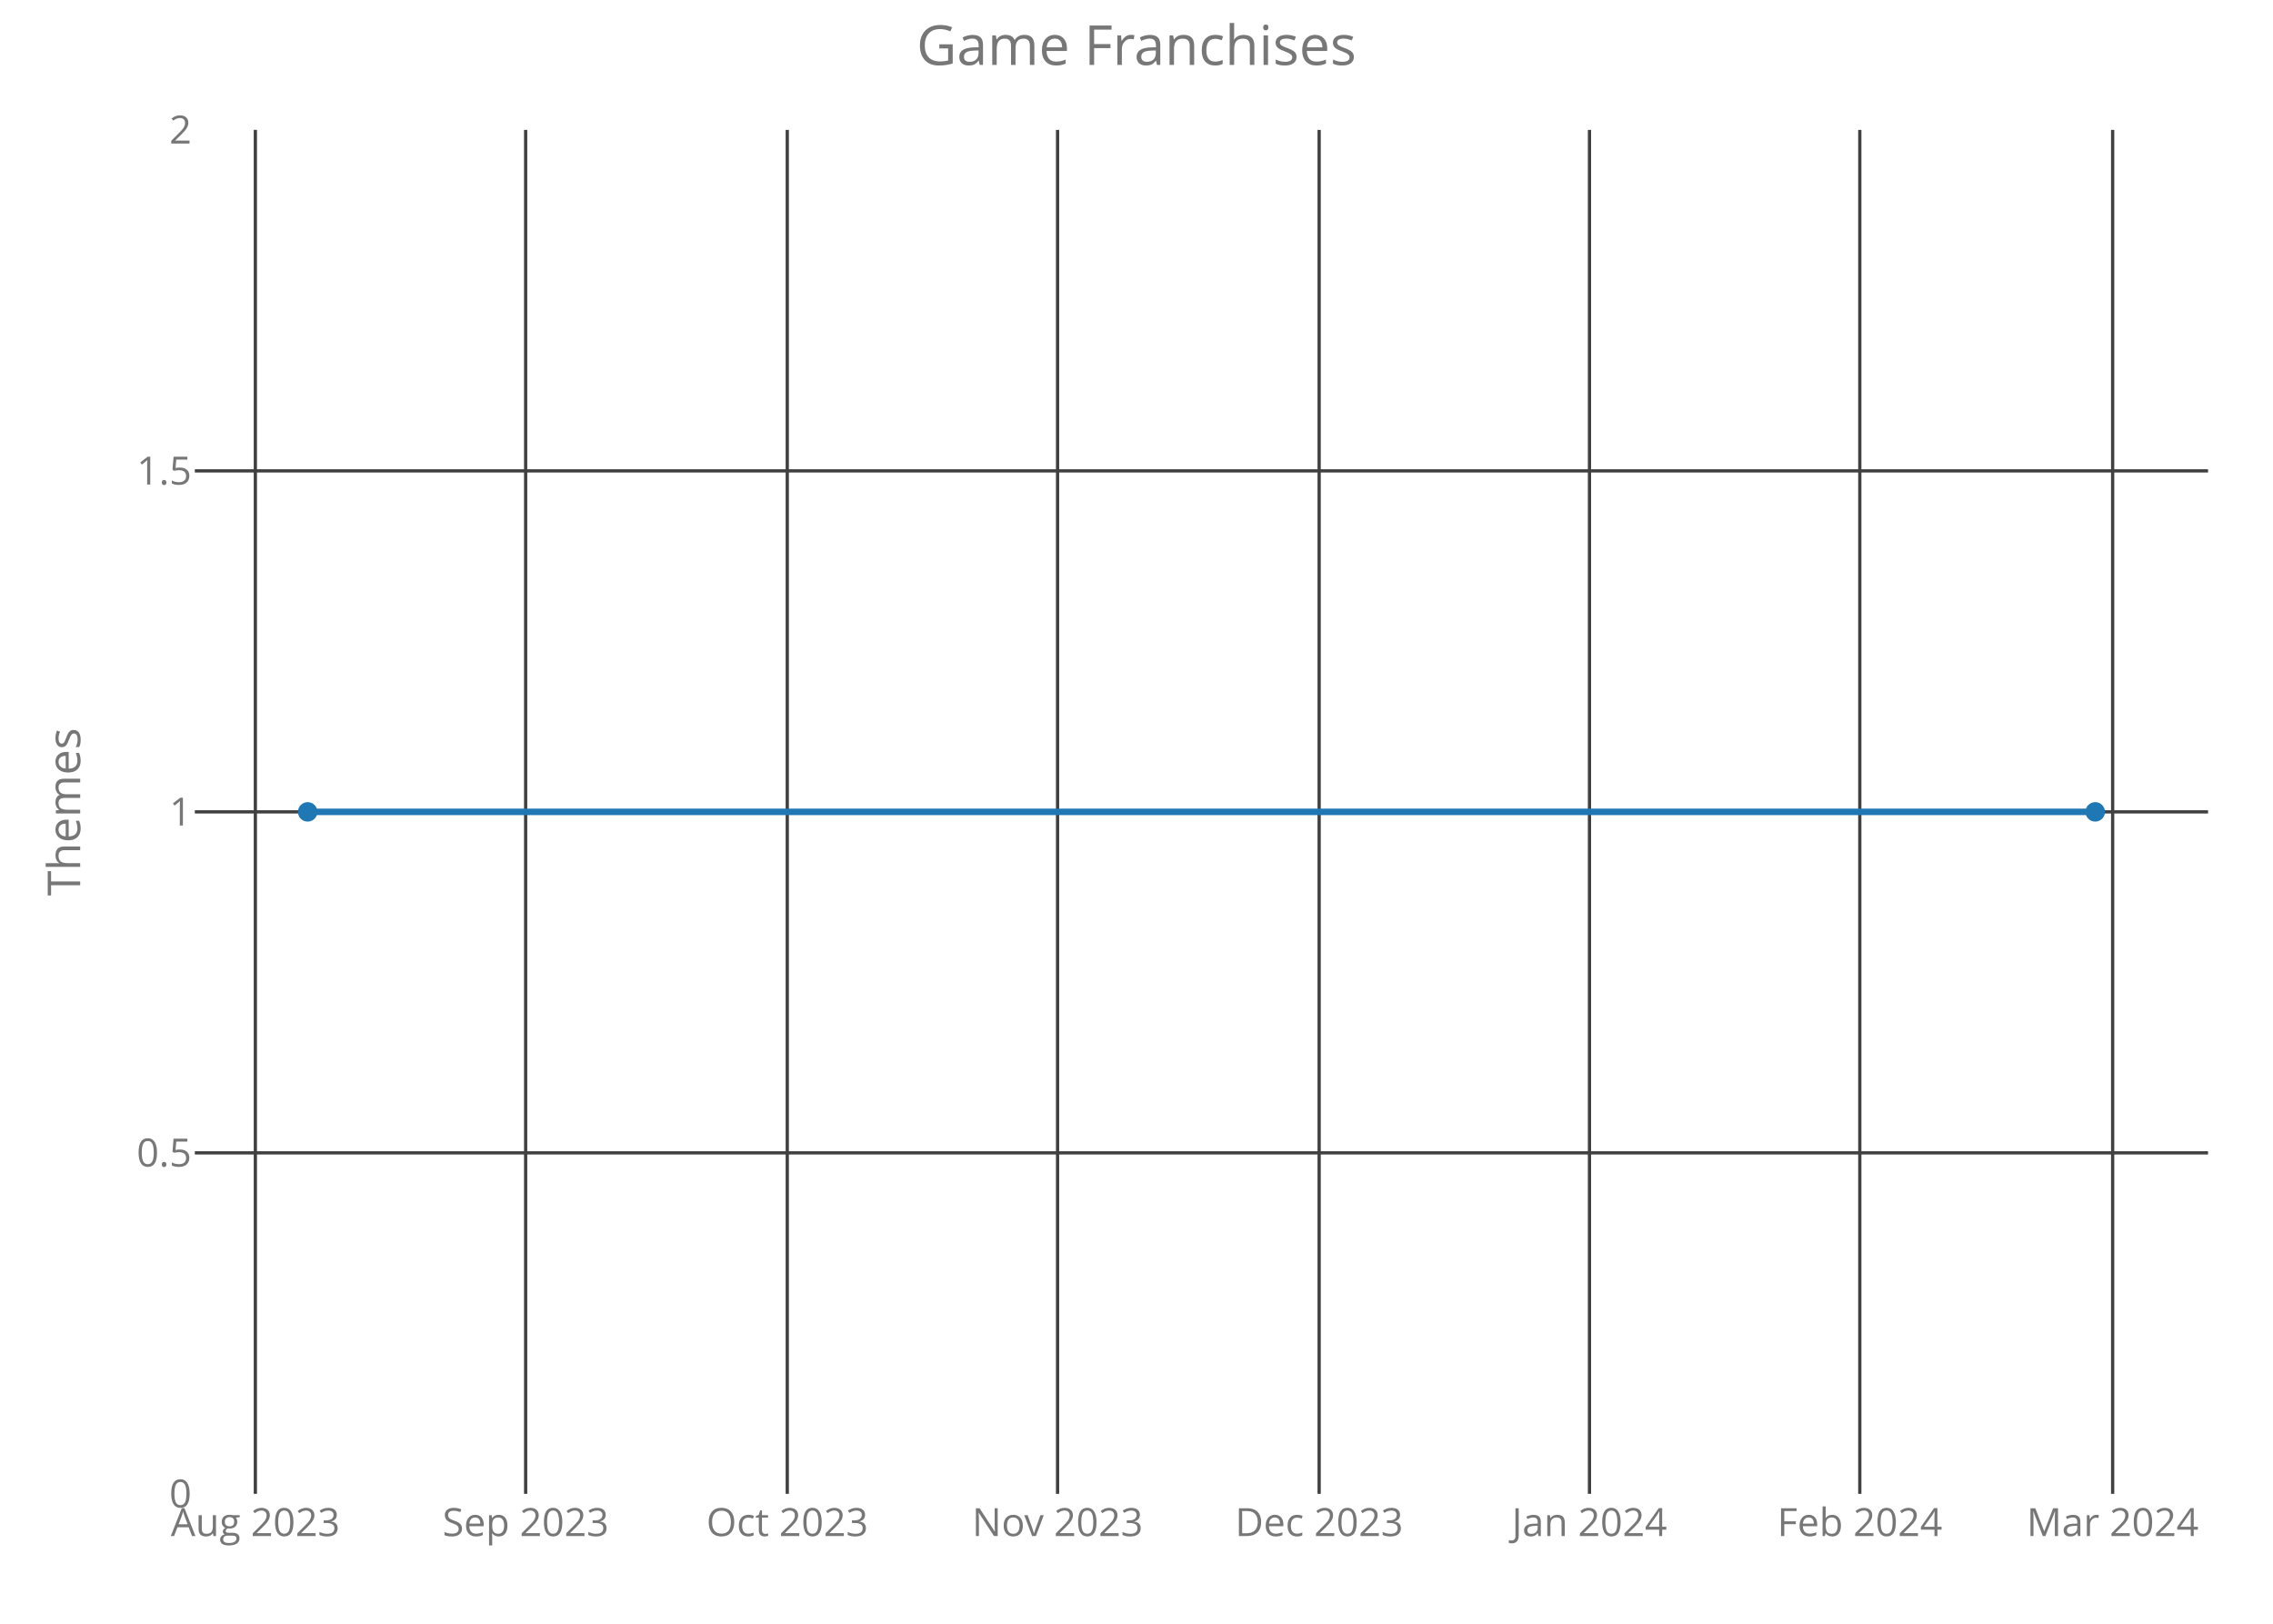
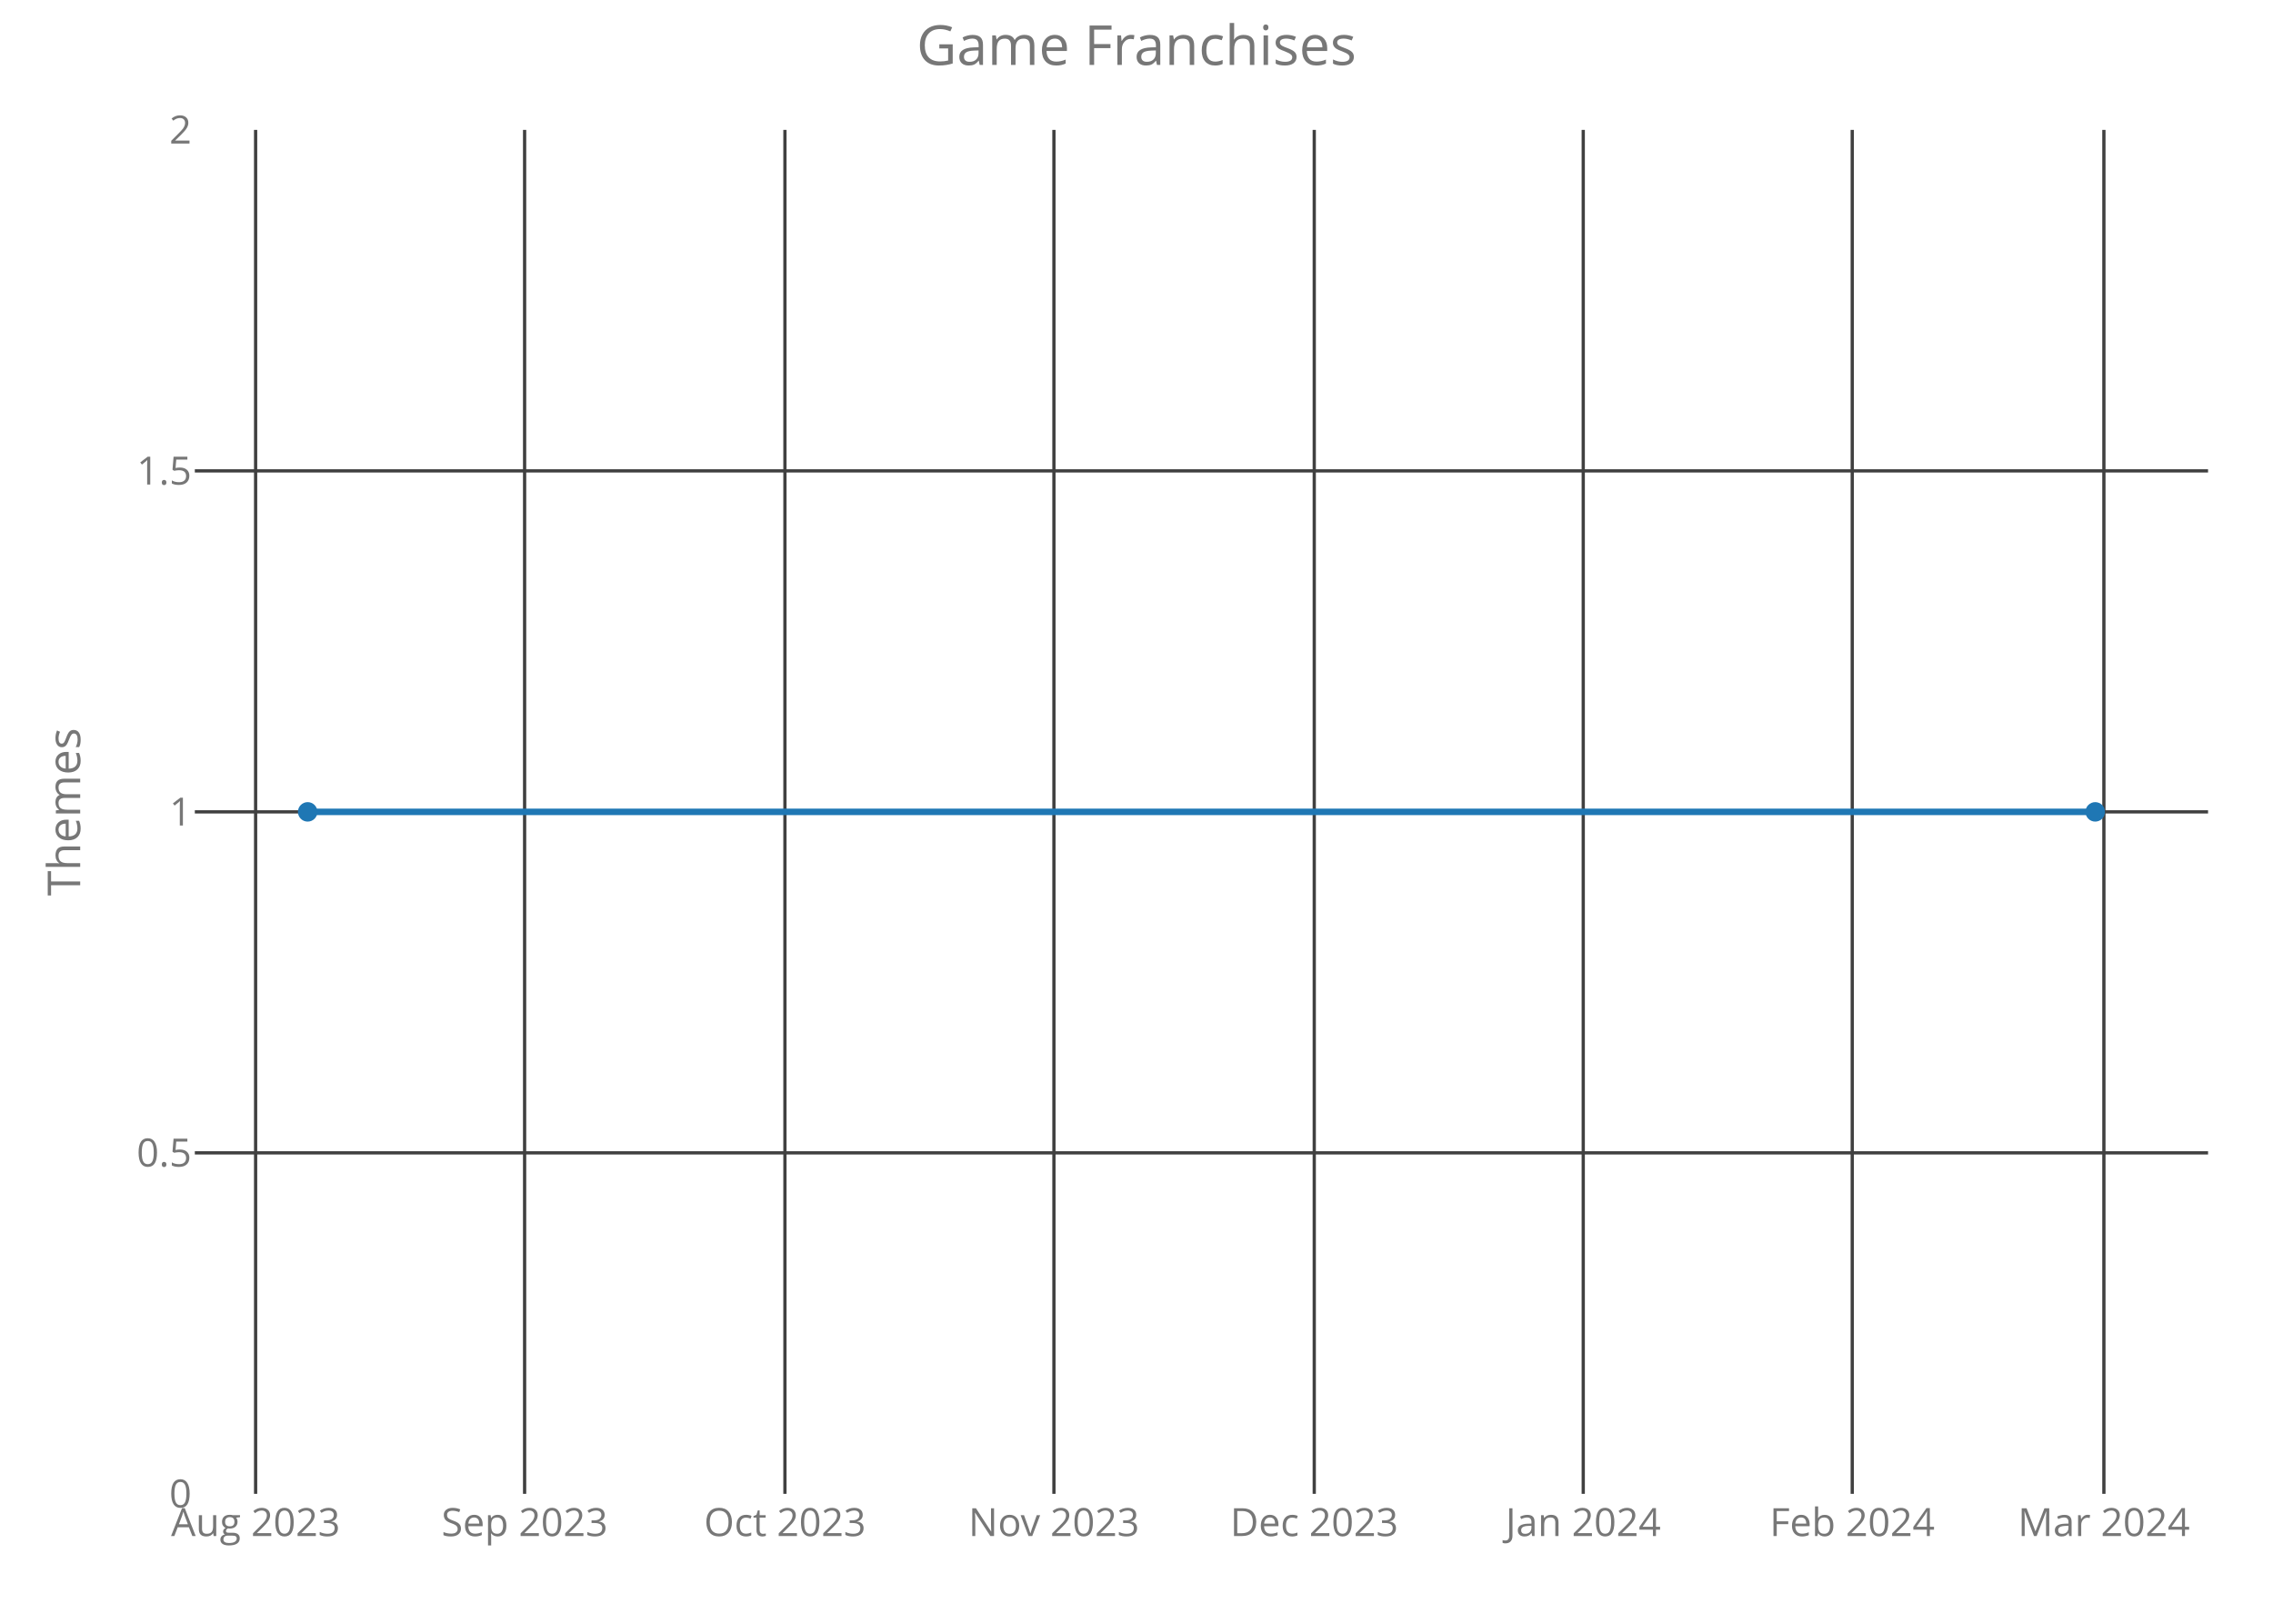
<svg xmlns="http://www.w3.org/2000/svg" class="main-svg" width="700" height="500" style="" viewBox="0 0 700 500">
  <rect x="0" y="0" width="700" height="500" style="fill: rgb(0, 0, 0); fill-opacity: 0;" />
-   <defs id="defs-8ab26b">
+   <defs id="defs-ed2928">
    <g class="clips">
-       <clipPath id="clip8ab26bxyplot" class="plotclip">
+       <clipPath id="cliped2928xyplot" class="plotclip">
        <rect width="620" height="420" />
      </clipPath>
-       <clipPath class="axesclip" id="clip8ab26bx">
+       <clipPath class="axesclip" id="cliped2928x">
        <rect x="60" y="0" width="620" height="500" />
      </clipPath>
-       <clipPath class="axesclip" id="clip8ab26by">
+       <clipPath class="axesclip" id="cliped2928y">
        <rect x="0" y="40" width="700" height="420" />
      </clipPath>
-       <clipPath class="axesclip" id="clip8ab26bxy">
+       <clipPath class="axesclip" id="cliped2928xy">
        <rect x="60" y="40" width="620" height="420" />
      </clipPath>
    </g>
    <g class="gradients" />
  </defs>
  <g class="bglayer">
    <rect class="bg" x="60" y="40" width="620" height="420" style="fill: rgb(0, 0, 0); fill-opacity: 0; stroke-width: 0;" />
  </g>
  <g class="layer-below">
    <g class="imagelayer" />
    <g class="shapelayer" />
  </g>
  <g class="cartesianlayer">
    <g class="subplot xy">
      <g class="layer-subplot">
        <g class="shapelayer" />
        <g class="imagelayer" />
      </g>
      <g class="gridlayer">
        <g class="x">
-           <path class="xgrid crisp" transform="translate(78.64,0)" d="M0,40v420" style="stroke: rgb(64, 64, 64); stroke-opacity: 1; stroke-width: 1px;" />
-           <path class="xgrid crisp" transform="translate(161.88,0)" d="M0,40v420" style="stroke: rgb(64, 64, 64); stroke-opacity: 1; stroke-width: 1px;" />
-           <path class="xgrid crisp" transform="translate(242.45,0)" d="M0,40v420" style="stroke: rgb(64, 64, 64); stroke-opacity: 1; stroke-width: 1px;" />
-           <path class="xgrid crisp" transform="translate(325.69,0)" d="M0,40v420" style="stroke: rgb(64, 64, 64); stroke-opacity: 1; stroke-width: 1px;" />
-           <path class="xgrid crisp" transform="translate(406.25,0)" d="M0,40v420" style="stroke: rgb(64, 64, 64); stroke-opacity: 1; stroke-width: 1px;" />
-           <path class="xgrid crisp" transform="translate(489.5,0)" d="M0,40v420" style="stroke: rgb(64, 64, 64); stroke-opacity: 1; stroke-width: 1px;" />
-           <path class="xgrid crisp" transform="translate(572.75,0)" d="M0,40v420" style="stroke: rgb(64, 64, 64); stroke-opacity: 1; stroke-width: 1px;" />
-           <path class="xgrid crisp" transform="translate(650.62,0)" d="M0,40v420" style="stroke: rgb(64, 64, 64); stroke-opacity: 1; stroke-width: 1px;" />
+           <path class="xgrid crisp" transform="translate(78.72,0)" d="M0,40v420" style="stroke: rgb(64, 64, 64); stroke-opacity: 1; stroke-width: 1px;" />
+           <path class="xgrid crisp" transform="translate(161.56,0)" d="M0,40v420" style="stroke: rgb(64, 64, 64); stroke-opacity: 1; stroke-width: 1px;" />
+           <path class="xgrid crisp" transform="translate(241.73,0)" d="M0,40v420" style="stroke: rgb(64, 64, 64); stroke-opacity: 1; stroke-width: 1px;" />
+           <path class="xgrid crisp" transform="translate(324.57,0)" d="M0,40v420" style="stroke: rgb(64, 64, 64); stroke-opacity: 1; stroke-width: 1px;" />
+           <path class="xgrid crisp" transform="translate(404.74,0)" d="M0,40v420" style="stroke: rgb(64, 64, 64); stroke-opacity: 1; stroke-width: 1px;" />
+           <path class="xgrid crisp" transform="translate(487.58,0)" d="M0,40v420" style="stroke: rgb(64, 64, 64); stroke-opacity: 1; stroke-width: 1px;" />
+           <path class="xgrid crisp" transform="translate(570.42,0)" d="M0,40v420" style="stroke: rgb(64, 64, 64); stroke-opacity: 1; stroke-width: 1px;" />
+           <path class="xgrid crisp" transform="translate(647.92,0)" d="M0,40v420" style="stroke: rgb(64, 64, 64); stroke-opacity: 1; stroke-width: 1px;" />
        </g>
        <g class="y">
          <path class="ygrid crisp" transform="translate(0,355)" d="M60,0h620" style="stroke: rgb(64, 64, 64); stroke-opacity: 1; stroke-width: 1px;" />
          <path class="ygrid crisp" transform="translate(0,250)" d="M60,0h620" style="stroke: rgb(64, 64, 64); stroke-opacity: 1; stroke-width: 1px;" />
          <path class="ygrid crisp" transform="translate(0,145)" d="M60,0h620" style="stroke: rgb(64, 64, 64); stroke-opacity: 1; stroke-width: 1px;" />
        </g>
      </g>
      <g class="zerolinelayer" />
      <path class="xlines-below crisp" d="M0,0" style="fill: none;" />
      <path class="ylines-below crisp" d="M0,0" style="fill: none;" />
      <g class="overlines-below" />
      <g class="xaxislayer-below">
        <g class="xtick">
-           <text text-anchor="middle" x="0" y="473" transform="translate(78.64,0)" style="font-family: 'Open Sans'; font-size: 12px; fill: rgb(119, 119, 119); fill-opacity: 1; white-space: pre;">Aug 2023</text>
+           <text text-anchor="middle" x="0" y="473" transform="translate(78.72,0)" style="font-family: 'Open Sans'; font-size: 12px; fill: rgb(119, 119, 119); fill-opacity: 1; white-space: pre;">Aug 2023</text>
        </g>
        <g class="xtick">
-           <text text-anchor="middle" x="0" y="473" transform="translate(161.88,0)" style="font-family: 'Open Sans'; font-size: 12px; fill: rgb(119, 119, 119); fill-opacity: 1; white-space: pre;">Sep 2023</text>
+           <text text-anchor="middle" x="0" y="473" transform="translate(161.56,0)" style="font-family: 'Open Sans'; font-size: 12px; fill: rgb(119, 119, 119); fill-opacity: 1; white-space: pre;">Sep 2023</text>
        </g>
        <g class="xtick">
-           <text text-anchor="middle" x="0" y="473" transform="translate(242.45,0)" style="font-family: 'Open Sans'; font-size: 12px; fill: rgb(119, 119, 119); fill-opacity: 1; white-space: pre;">Oct 2023</text>
+           <text text-anchor="middle" x="0" y="473" transform="translate(241.73,0)" style="font-family: 'Open Sans'; font-size: 12px; fill: rgb(119, 119, 119); fill-opacity: 1; white-space: pre;">Oct 2023</text>
        </g>
        <g class="xtick">
-           <text text-anchor="middle" x="0" y="473" transform="translate(325.69,0)" style="font-family: 'Open Sans'; font-size: 12px; fill: rgb(119, 119, 119); fill-opacity: 1; white-space: pre;">Nov 2023</text>
+           <text text-anchor="middle" x="0" y="473" transform="translate(324.57,0)" style="font-family: 'Open Sans'; font-size: 12px; fill: rgb(119, 119, 119); fill-opacity: 1; white-space: pre;">Nov 2023</text>
        </g>
        <g class="xtick">
-           <text text-anchor="middle" x="0" y="473" transform="translate(406.25,0)" style="font-family: 'Open Sans'; font-size: 12px; fill: rgb(119, 119, 119); fill-opacity: 1; white-space: pre;">Dec 2023</text>
+           <text text-anchor="middle" x="0" y="473" transform="translate(404.74,0)" style="font-family: 'Open Sans'; font-size: 12px; fill: rgb(119, 119, 119); fill-opacity: 1; white-space: pre;">Dec 2023</text>
        </g>
        <g class="xtick">
-           <text text-anchor="middle" x="0" y="473" transform="translate(489.5,0)" style="font-family: 'Open Sans'; font-size: 12px; fill: rgb(119, 119, 119); fill-opacity: 1; white-space: pre;">Jan 2024</text>
+           <text text-anchor="middle" x="0" y="473" transform="translate(487.58,0)" style="font-family: 'Open Sans'; font-size: 12px; fill: rgb(119, 119, 119); fill-opacity: 1; white-space: pre;">Jan 2024</text>
        </g>
        <g class="xtick">
-           <text text-anchor="middle" x="0" y="473" transform="translate(572.75,0)" style="font-family: 'Open Sans'; font-size: 12px; fill: rgb(119, 119, 119); fill-opacity: 1; white-space: pre;">Feb 2024</text>
+           <text text-anchor="middle" x="0" y="473" transform="translate(570.42,0)" style="font-family: 'Open Sans'; font-size: 12px; fill: rgb(119, 119, 119); fill-opacity: 1; white-space: pre;">Feb 2024</text>
        </g>
        <g class="xtick">
-           <text text-anchor="middle" x="0" y="473" transform="translate(650.62,0)" style="font-family: 'Open Sans'; font-size: 12px; fill: rgb(119, 119, 119); fill-opacity: 1; white-space: pre;">Mar 2024</text>
+           <text text-anchor="middle" x="0" y="473" transform="translate(647.92,0)" style="font-family: 'Open Sans'; font-size: 12px; fill: rgb(119, 119, 119); fill-opacity: 1; white-space: pre;">Mar 2024</text>
        </g>
      </g>
      <g class="yaxislayer-below">
        <g class="ytick">
          <text text-anchor="end" x="59" y="4.2" transform="translate(0,460)" style="font-family: 'Open Sans'; font-size: 12px; fill: rgb(119, 119, 119); fill-opacity: 1; white-space: pre;">0</text>
        </g>
        <g class="ytick">
          <text text-anchor="end" x="59" y="4.2" transform="translate(0,355)" style="font-family: 'Open Sans'; font-size: 12px; fill: rgb(119, 119, 119); fill-opacity: 1; white-space: pre;">0.5</text>
        </g>
        <g class="ytick">
          <text text-anchor="end" x="59" y="4.2" transform="translate(0,250)" style="font-family: 'Open Sans'; font-size: 12px; fill: rgb(119, 119, 119); fill-opacity: 1; white-space: pre;">1</text>
        </g>
        <g class="ytick">
          <text text-anchor="end" x="59" y="4.2" transform="translate(0,145)" style="font-family: 'Open Sans'; font-size: 12px; fill: rgb(119, 119, 119); fill-opacity: 1; white-space: pre;">1.5</text>
        </g>
        <g class="ytick">
          <text text-anchor="end" x="59" y="4.2" transform="translate(0,40)" style="font-family: 'Open Sans'; font-size: 12px; fill: rgb(119, 119, 119); fill-opacity: 1; white-space: pre;">2</text>
        </g>
      </g>
      <g class="overaxes-below" />
-       <g class="plot" transform="translate(60,40)" clip-path="url('#clip8ab26bxyplot')">
+       <g class="plot" transform="translate(60,40)" clip-path="url('#cliped2928xyplot')">
        <g class="scatterlayer mlayer">
-           <g class="trace scatter trace07e58e" style="stroke-miterlimit: 2; opacity: 1;">
+           <g class="trace scatter tracec53348" style="stroke-miterlimit: 2; opacity: 1;">
            <g class="fills" />
            <g class="errorbars" />
            <g class="lines">
              <path class="js-line" d="M34.75,210L585.25,210" style="vector-effect: non-scaling-stroke; fill: none; stroke: rgb(31, 119, 180); stroke-opacity: 1; stroke-width: 2px; opacity: 1;" />
            </g>
            <g class="points">
              <path class="point" transform="translate(34.75,210)" d="M3,0A3,3 0 1,1 0,-3A3,3 0 0,1 3,0Z" style="opacity: 1; stroke-width: 0px; fill: rgb(31, 119, 180); fill-opacity: 1;" />
              <path class="point" transform="translate(585.25,210)" d="M3,0A3,3 0 1,1 0,-3A3,3 0 0,1 3,0Z" style="opacity: 1; stroke-width: 0px; fill: rgb(31, 119, 180); fill-opacity: 1;" />
            </g>
            <g class="text" />
          </g>
        </g>
      </g>
      <g class="overplot" />
      <path class="xlines-above" />
      <path class="ylines-above" />
      <g class="overlines-above" />
      <g class="xaxislayer-above" />
      <g class="yaxislayer-above" />
      <g class="overaxes-above" />
    </g>
  </g>
  <g class="polarlayer" />
  <g class="ternarylayer" />
  <g class="geolayer" />
  <g class="funnelarealayer" />
  <g class="pielayer" />
  <g class="treemaplayer" />
  <g class="sunburstlayer" />
  <g class="glimages" />
-   <defs id="topdefs-8ab26b">
+   <defs id="topdefs-ed2928">
    <g class="clips" />
  </defs>
  <g class="layer-above">
    <g class="imagelayer" />
    <g class="shapelayer" />
  </g>
  <g class="infolayer">
    <g class="g-gtitle">
      <text class="gtitle" x="350" y="20" text-anchor="middle" dy="0em" style="font-family: 'Open Sans'; font-size: 17px; fill: rgb(119, 119, 119); opacity: 1; font-weight: normal; white-space: pre;">Game Franchises</text>
    </g>
    <g class="g-xtitle" />
    <g class="g-ytitle">
      <text class="ytitle" transform="rotate(-90,24.7,250)" x="24.7" y="250" text-anchor="middle" style="font-family: 'Open Sans'; font-size: 14px; fill: rgb(119, 119, 119); opacity: 1; font-weight: normal; white-space: pre;">Themes</text>
    </g>
  </g>
</svg>
